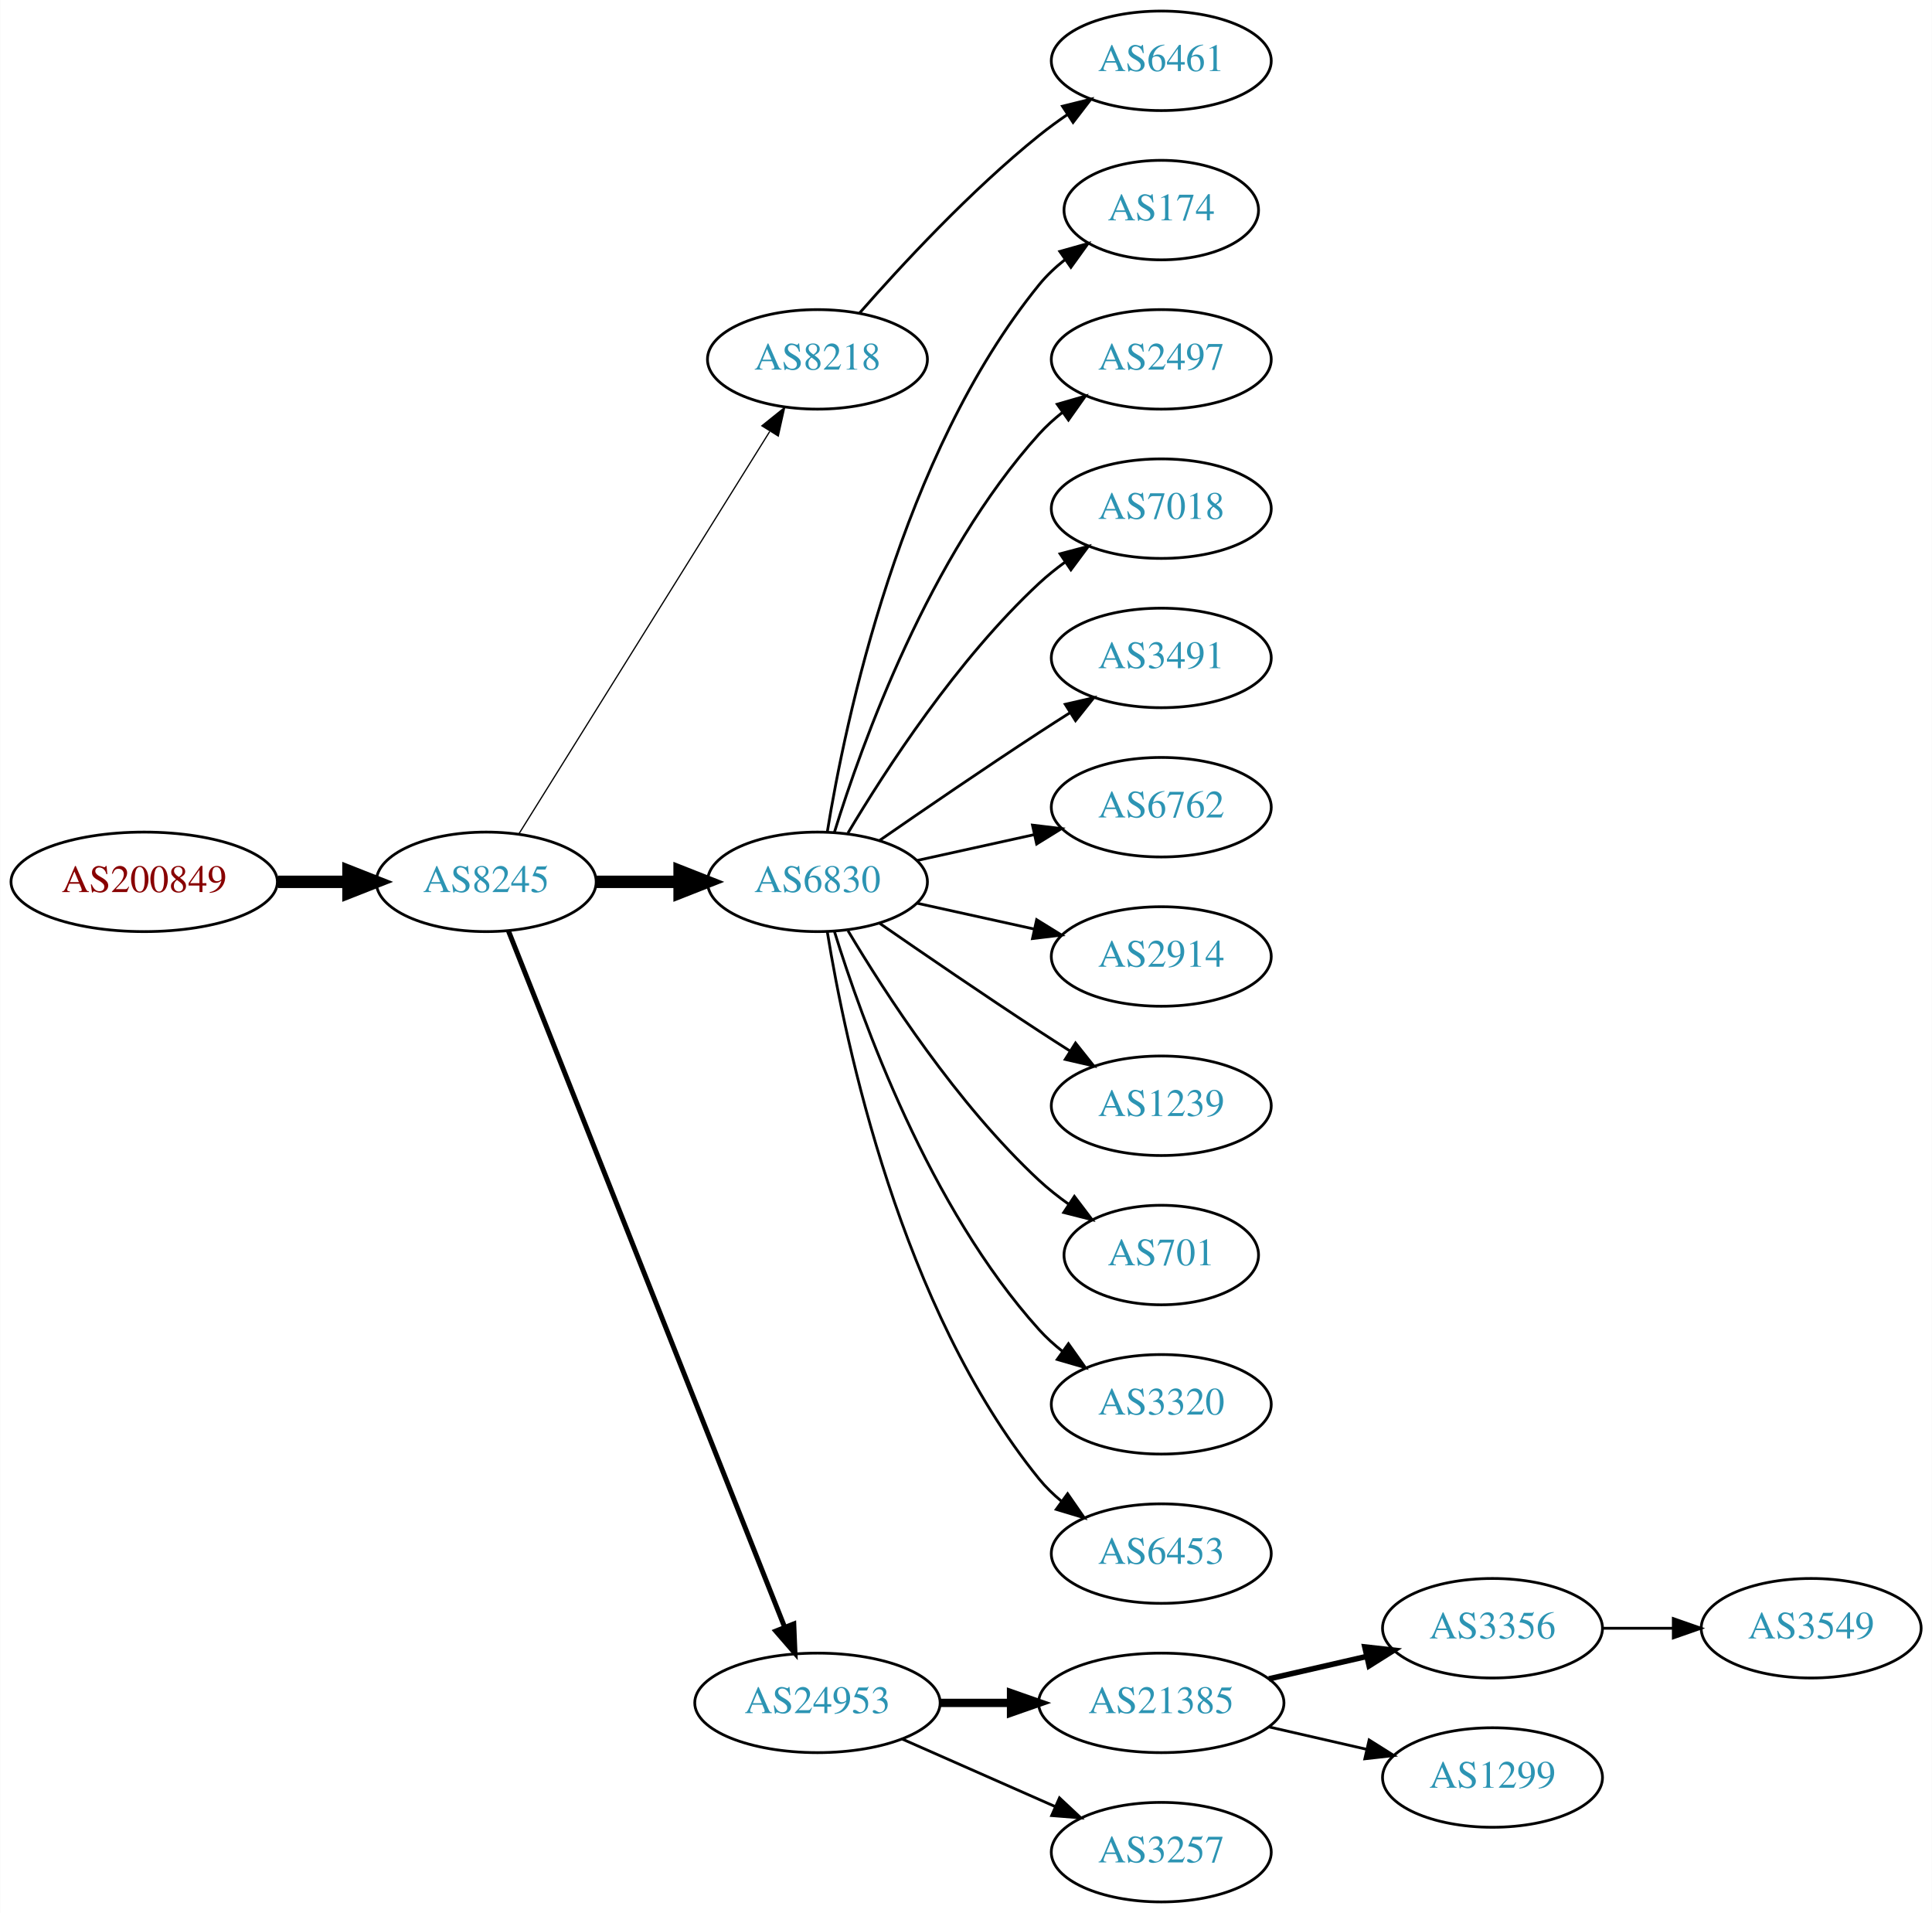
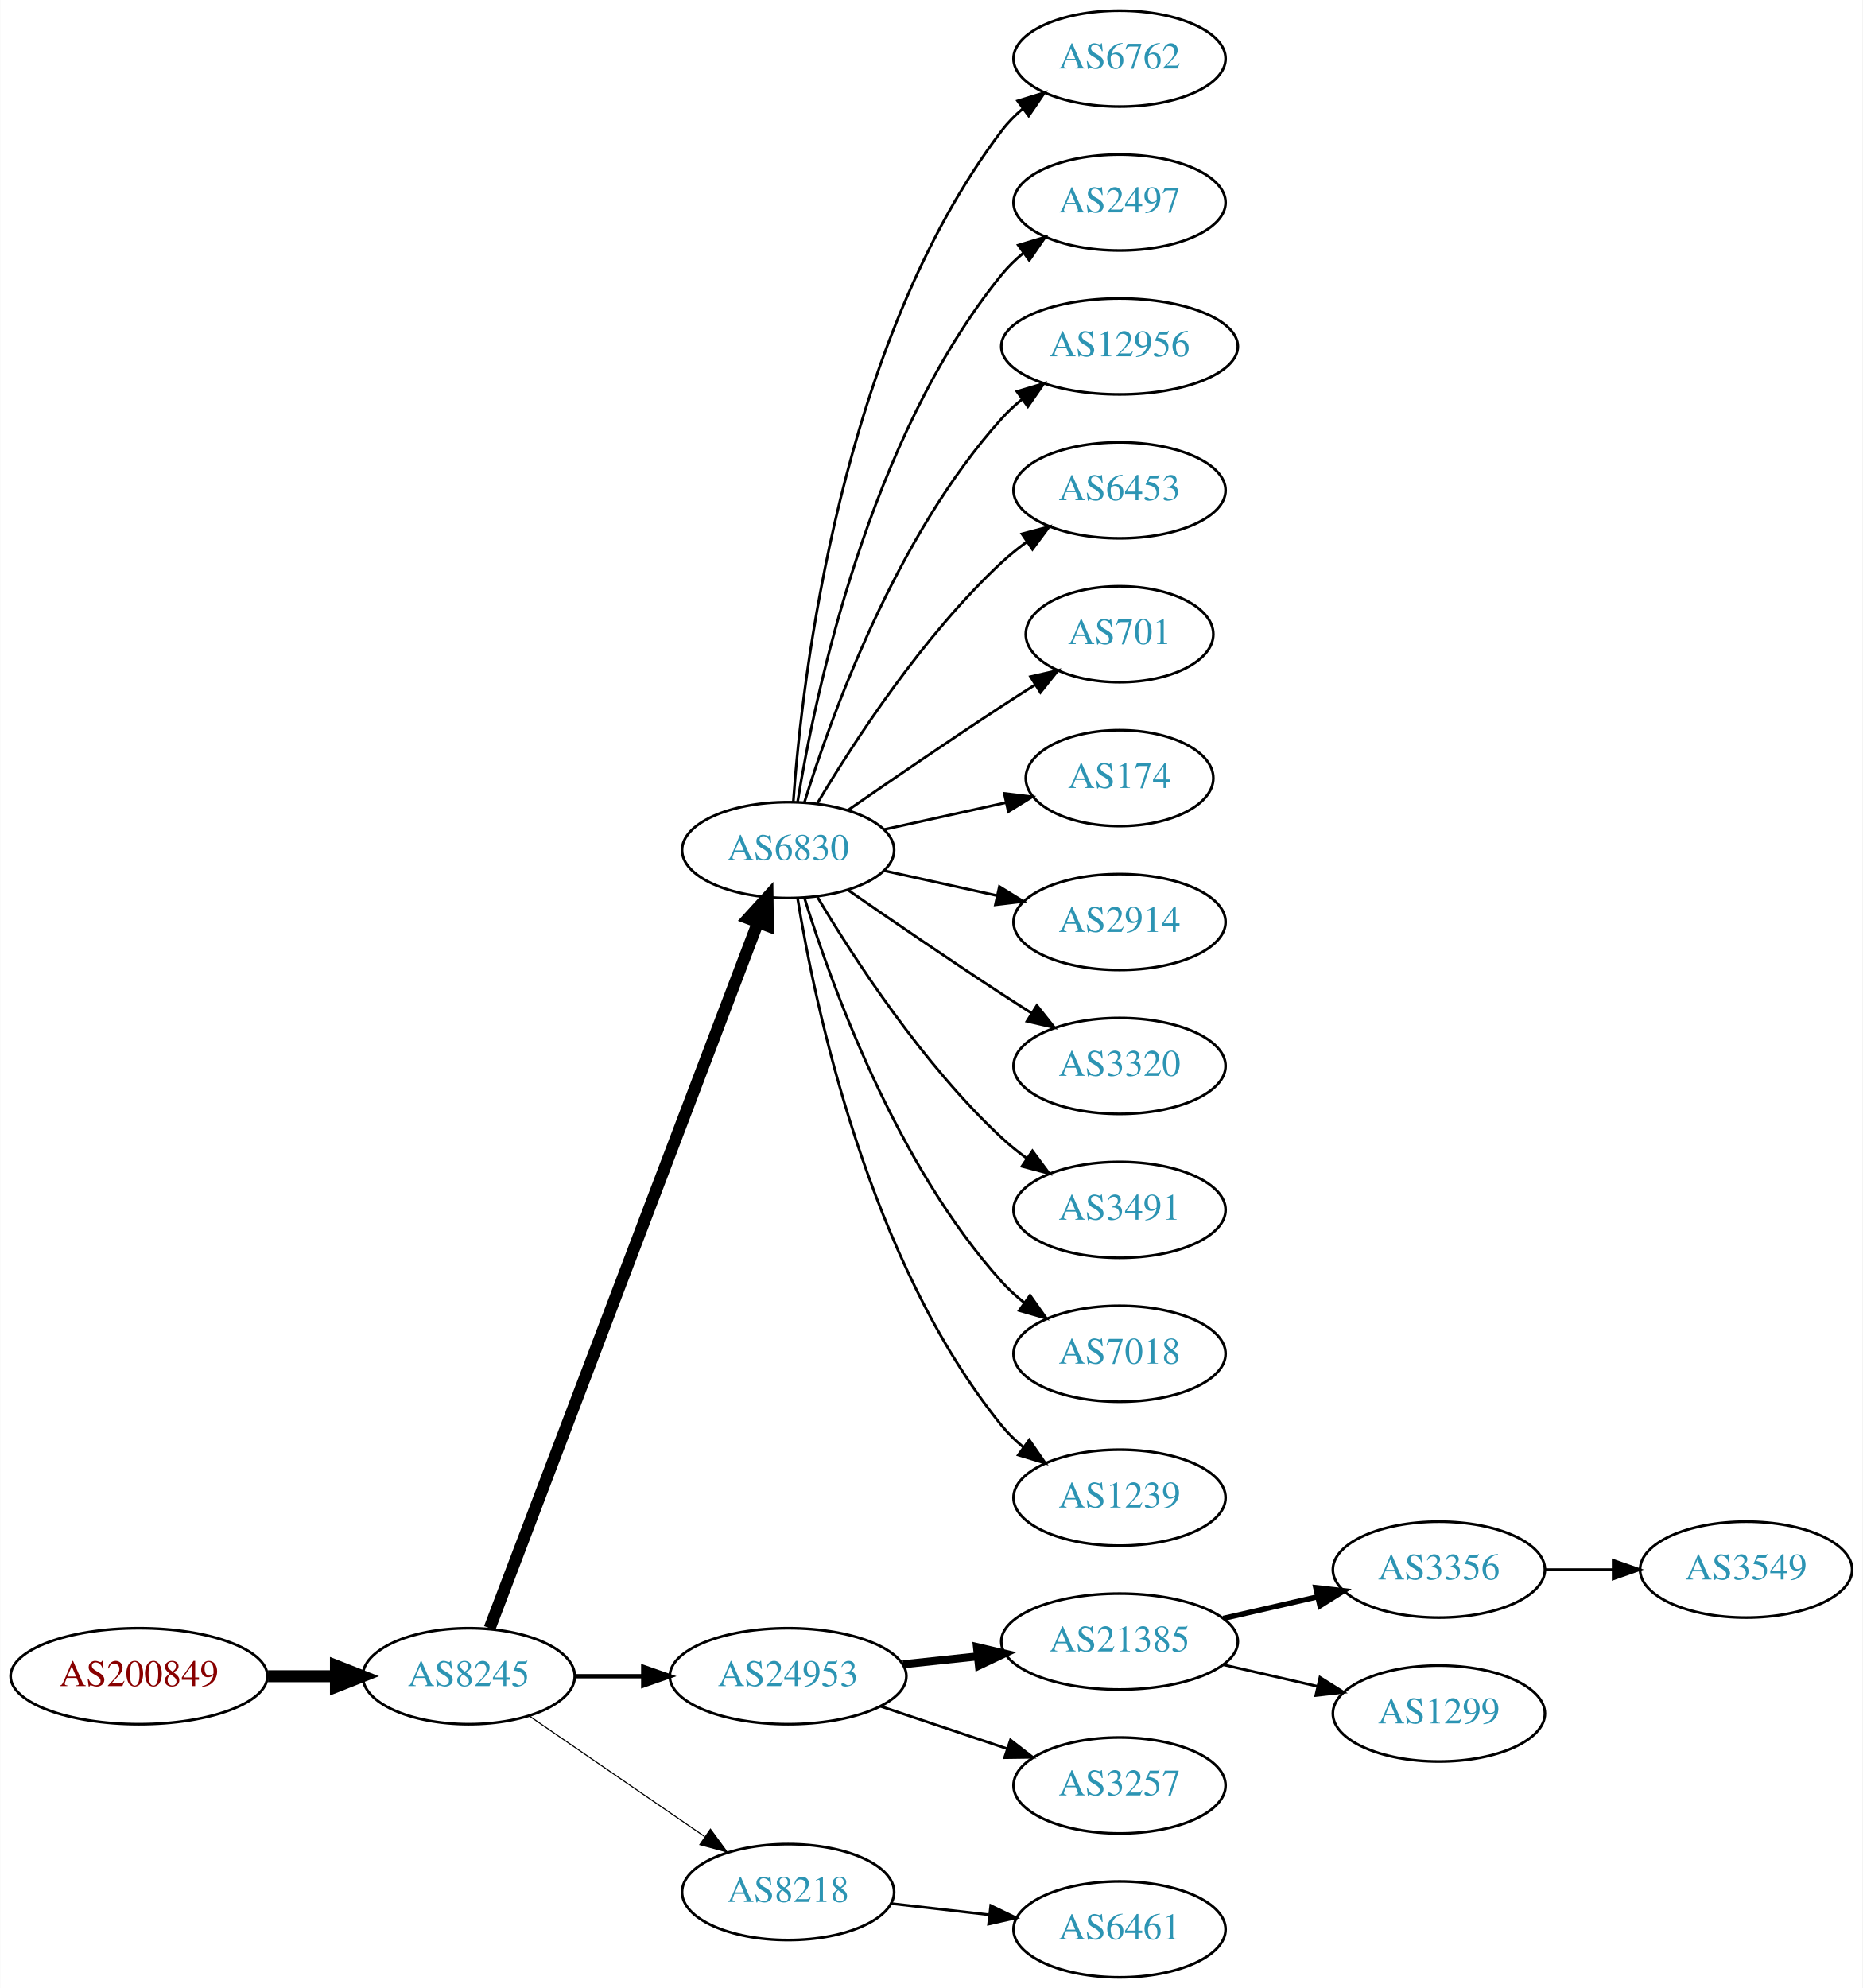
- <svg xmlns="http://www.w3.org/2000/svg" xmlns:xlink="http://www.w3.org/1999/xlink" width="699pt" height="692pt" viewBox="0.00 0.00 698.85 692.00">
-   <g id="graph0" class="graph" transform="scale(1 1) rotate(0) translate(4 688)">
-     <polygon fill="white" stroke="none" points="-4,4 -4,-688 694.855,-688 694.855,4 -4,4" />
+ <svg xmlns="http://www.w3.org/2000/svg" xmlns:xlink="http://www.w3.org/1999/xlink" width="699pt" height="746pt" viewBox="0.00 0.00 698.85 746.00">
+   <g id="graph0" class="graph" transform="scale(1 1) rotate(0) translate(4 742)">
+     <polygon fill="white" stroke="none" points="-4,4 -4,-742 694.855,-742 694.855,4 -4,4" />
    <g id="node1" class="node">
      <g id="a_node1">
        <a xlink:href="/asn/200849" xlink:title="AS200849 ~ fassma_net-AS [AT]">
-           <ellipse fill="#ffffff" stroke="black" cx="48.096" cy="-369" rx="48.192" ry="18" />
-           <text text-anchor="middle" x="48.096" y="-365.3" font-family="Times,serif" font-size="14.00" fill="#880000">AS200849</text>
+           <ellipse fill="#ffffff" stroke="black" cx="48.096" cy="-113" rx="48.192" ry="18" />
+           <text text-anchor="middle" x="48.096" y="-109.3" font-family="Times,serif" font-size="14.00" fill="#880000">AS200849</text>
        </a>
      </g>
    </g>
    <g id="node2" class="node">
      <g id="a_node2">
        <a xlink:href="/asn/8245" xlink:title="AS8245 ~ Video-Broadcast GmbH [AT]">
-           <ellipse fill="#ffffff" stroke="black" cx="171.838" cy="-369" rx="39.794" ry="18" />
-           <text text-anchor="middle" x="171.838" y="-365.3" font-family="Times,serif" font-size="14.00" fill="#2c94b3">AS8245</text>
+           <ellipse fill="#ffffff" stroke="black" cx="171.838" cy="-113" rx="39.794" ry="18" />
+           <text text-anchor="middle" x="171.838" y="-109.3" font-family="Times,serif" font-size="14.00" fill="#2c94b3">AS8245</text>
        </a>
      </g>
    </g>
    <g id="edge1" class="edge">
-       <path fill="none" stroke="black" stroke-width="4.5" d="M96.513,-369C104.867,-369 113.577,-369 121.969,-369" />
-       <polygon fill="black" stroke="black" stroke-width="4.5" points="122.004,-372.938 132.004,-369 122.004,-365.063 122.004,-372.938" />
+       <path fill="none" stroke="black" stroke-width="4.5" d="M96.513,-113C104.867,-113 113.577,-113 121.969,-113" />
+       <polygon fill="black" stroke="black" stroke-width="4.5" points="122.004,-116.938 132.004,-113 122.004,-109.063 122.004,-116.938" />
    </g>
    <g id="node3" class="node">
      <g id="a_node3">
-         <a xlink:href="/asn/8218" xlink:title="AS8218 ~ legacy Neotelecoms [FR]">
-           <ellipse fill="#ffffff" stroke="black" cx="291.681" cy="-558" rx="39.794" ry="18" />
-           <text text-anchor="middle" x="291.681" y="-554.3" font-family="Times,serif" font-size="14.00" fill="#2c94b3">AS8218</text>
+         <a xlink:href="/asn/6830" xlink:title="AS6830 ~ LGI-UPC [AT]">
+           <ellipse fill="#ffffff" stroke="black" cx="291.681" cy="-423" rx="39.794" ry="18" />
+           <text text-anchor="middle" x="291.681" y="-419.3" font-family="Times,serif" font-size="14.00" fill="#2c94b3">AS6830</text>
        </a>
      </g>
    </g>
    <g id="edge2" class="edge">
-       <path fill="none" stroke="black" stroke-width="0.45" d="M183.713,-386.442C204.496,-419.775 249.957,-492.686 274.386,-531.866" />
-       <polygon fill="black" stroke="black" stroke-width="0.45" points="271.571,-533.966 279.832,-540.6 277.511,-530.263 271.571,-533.966" />
+       <path fill="none" stroke="black" stroke-width="4.5" d="M179.683,-131.007C199.459,-183.03 256.762,-333.773 280.35,-395.824" />
+       <polygon fill="black" stroke="black" stroke-width="4.5" points="276.729,-397.381 283.963,-405.33 284.091,-394.583 276.729,-397.381" />
    </g>
    <g id="node4" class="node">
      <g id="a_node4">
-         <a xlink:href="/asn/6830" xlink:title="AS6830 ~ LGI-UPC [AT]">
-           <ellipse fill="#ffffff" stroke="black" cx="291.681" cy="-369" rx="39.794" ry="18" />
-           <text text-anchor="middle" x="291.681" y="-365.3" font-family="Times,serif" font-size="14.00" fill="#2c94b3">AS6830</text>
+         <a xlink:href="/asn/24953" xlink:title="AS24953 ~ AS MACRO: AS-24953 (customers) [AT]">
+           <ellipse fill="#ffffff" stroke="black" cx="291.681" cy="-113" rx="44.393" ry="18" />
+           <text text-anchor="middle" x="291.681" y="-109.3" font-family="Times,serif" font-size="14.00" fill="#2c94b3">AS24953</text>
        </a>
      </g>
    </g>
    <g id="edge3" class="edge">
-       <path fill="none" stroke="black" stroke-width="4.5" d="M211.751,-369C221.304,-369 231.654,-369 241.616,-369" />
-       <polygon fill="black" stroke="black" stroke-width="4.5" points="241.809,-372.938 251.809,-369 241.809,-365.063 241.809,-372.938" />
+       <path fill="none" stroke="black" stroke-width="1.636" d="M211.751,-113C219.853,-113 228.528,-113 237.055,-113" />
+       <polygon fill="black" stroke="black" stroke-width="1.636" points="237.332,-116.5 247.332,-113 237.332,-109.5 237.332,-116.5" />
    </g>
    <g id="node5" class="node">
      <g id="a_node5">
-         <a xlink:href="/asn/24953" xlink:title="AS24953 ~ AS MACRO: AS-24953 (customers) [AT]">
-           <ellipse fill="#ffffff" stroke="black" cx="291.681" cy="-72" rx="44.393" ry="18" />
-           <text text-anchor="middle" x="291.681" y="-68.3" font-family="Times,serif" font-size="14.00" fill="#2c94b3">AS24953</text>
+         <a xlink:href="/asn/8218" xlink:title="AS8218 ~ legacy Neotelecoms [FR]">
+           <ellipse fill="#ffffff" stroke="black" cx="291.681" cy="-32" rx="39.794" ry="18" />
+           <text text-anchor="middle" x="291.681" y="-28.3" font-family="Times,serif" font-size="14.00" fill="#2c94b3">AS8218</text>
        </a>
      </g>
    </g>
    <g id="edge4" class="edge">
-       <path fill="none" stroke="black" stroke-width="1.8" d="M179.857,-351.311C199.623,-301.493 255.865,-159.746 279.744,-99.564" />
-       <polygon fill="black" stroke="black" stroke-width="1.8" points="283.115,-100.558 283.55,-89.972 276.608,-97.976 283.115,-100.558" />
+       <path fill="none" stroke="black" stroke-width="0.409" d="M194.452,-98.143C212.941,-85.435 239.754,-67.004 260.384,-52.825" />
+       <polygon fill="black" stroke="black" stroke-width="0.409" points="262.546,-55.586 268.804,-47.037 258.581,-49.817 262.546,-55.586" />
    </g>
    <g id="node6" class="node">
      <g id="a_node6">
-         <a xlink:href="/asn/6461" xlink:title="AS6461 ~ Zayo Bandwidth [US]">
-           <ellipse fill="#ffffff" stroke="black" cx="416.073" cy="-666" rx="39.794" ry="18" />
-           <text text-anchor="middle" x="416.073" y="-662.3" font-family="Times,serif" font-size="14.00" fill="#2c94b3">AS6461</text>
+         <a xlink:href="/asn/6762" xlink:title="AS6762 ~ TELECOM ITALIA SPARKLE S.p.A. [IT]">
+           <ellipse fill="#ffffff" stroke="black" cx="416.073" cy="-720" rx="39.794" ry="18" />
+           <text text-anchor="middle" x="416.073" y="-716.3" font-family="Times,serif" font-size="14.00" fill="#2c94b3">AS6762</text>
        </a>
      </g>
    </g>
    <g id="edge5" class="edge">
-       <path fill="none" stroke="black" d="M306.833,-574.663C321.934,-591.894 347.055,-619.024 371.877,-639 375.132,-641.62 378.657,-644.192 382.242,-646.646" />
-       <polygon fill="black" stroke="black" points="380.329,-649.577 390.614,-652.121 384.16,-643.719 380.329,-649.577" />
+       <path fill="none" stroke="black" d="M293.63,-441.036C296.915,-487.457 311.225,-613.007 371.877,-693 374.147,-695.995 376.855,-698.74 379.791,-701.235" />
+       <polygon fill="black" stroke="black" points="377.831,-704.138 387.956,-707.256 381.986,-698.504 377.831,-704.138" />
    </g>
    <g id="node7" class="node">
      <g id="a_node7">
-         <a xlink:href="/asn/174" xlink:title="AS174 ~ Cogent Communications [US]">
-           <ellipse fill="#ffffff" stroke="black" cx="416.073" cy="-612" rx="35.194" ry="18" />
-           <text text-anchor="middle" x="416.073" y="-608.3" font-family="Times,serif" font-size="14.00" fill="#2c94b3">AS174</text>
+         <a xlink:href="/asn/2497" xlink:title="AS2497 ~ Internet Initiative Japan Inc. [JP]">
+           <ellipse fill="#ffffff" stroke="black" cx="416.073" cy="-666" rx="39.794" ry="18" />
+           <text text-anchor="middle" x="416.073" y="-662.3" font-family="Times,serif" font-size="14.00" fill="#2c94b3">AS2497</text>
        </a>
      </g>
    </g>
    <g id="edge6" class="edge">
-       <path fill="none" stroke="black" d="M295.261,-387.178C301.716,-426.997 321.788,-523.286 371.877,-585 374.573,-588.322 377.792,-591.352 381.241,-594.083" />
-       <polygon fill="black" stroke="black" points="379.366,-597.043 389.567,-599.906 383.378,-591.307 379.366,-597.043" />
+       <path fill="none" stroke="black" d="M295.261,-441.178C301.716,-480.997 321.788,-577.286 371.877,-639 374.245,-641.918 377.018,-644.612 379.995,-647.075" />
+       <polygon fill="black" stroke="black" points="378.071,-650.003 388.217,-653.052 382.187,-644.341 378.071,-650.003" />
    </g>
    <g id="node8" class="node">
      <g id="a_node8">
-         <a xlink:href="/asn/2497" xlink:title="AS2497 ~ Internet Initiative Japan Inc. [JP]">
-           <ellipse fill="#ffffff" stroke="black" cx="416.073" cy="-558" rx="39.794" ry="18" />
-           <text text-anchor="middle" x="416.073" y="-554.3" font-family="Times,serif" font-size="14.00" fill="#2c94b3">AS2497</text>
+         <a xlink:href="/asn/12956" xlink:title="AS12956 ~ TELXIUS [ES]">
+           <ellipse fill="#ffffff" stroke="black" cx="416.073" cy="-612" rx="44.393" ry="18" />
+           <text text-anchor="middle" x="416.073" y="-608.3" font-family="Times,serif" font-size="14.00" fill="#2c94b3">AS12956</text>
        </a>
      </g>
    </g>
    <g id="edge7" class="edge">
-       <path fill="none" stroke="black" d="M297.818,-386.94C307.721,-418.979 332.059,-486.812 371.877,-531 374.393,-533.792 377.264,-536.401 380.303,-538.812" />
-       <polygon fill="black" stroke="black" points="378.432,-541.776 388.611,-544.715 382.487,-536.07 378.432,-541.776" />
+       <path fill="none" stroke="black" d="M297.818,-440.94C307.721,-472.979 332.059,-540.812 371.877,-585 374.197,-587.575 376.818,-589.994 379.595,-592.244" />
+       <polygon fill="black" stroke="black" points="377.561,-595.092 387.711,-598.132 381.671,-589.426 377.561,-595.092" />
    </g>
    <g id="node9" class="node">
      <g id="a_node9">
-         <a xlink:href="/asn/7018" xlink:title="AS7018 ~ AT&amp;T Services, Inc. [US]">
-           <ellipse fill="#ffffff" stroke="black" cx="416.073" cy="-504" rx="39.794" ry="18" />
-           <text text-anchor="middle" x="416.073" y="-500.3" font-family="Times,serif" font-size="14.00" fill="#2c94b3">AS7018</text>
+         <a xlink:href="/asn/6453" xlink:title="AS6453 ~ TATA COMMUNICATIONS (AMERICA) INC [US]">
+           <ellipse fill="#ffffff" stroke="black" cx="416.073" cy="-558" rx="39.794" ry="18" />
+           <text text-anchor="middle" x="416.073" y="-554.3" font-family="Times,serif" font-size="14.00" fill="#2c94b3">AS6453</text>
        </a>
      </g>
    </g>
    <g id="edge8" class="edge">
-       <path fill="none" stroke="black" d="M302.726,-386.671C316.297,-409.472 342.23,-449.472 371.877,-477 374.783,-479.699 377.996,-482.28 381.32,-484.703" />
-       <polygon fill="black" stroke="black" points="379.455,-487.667 389.698,-490.375 383.38,-481.87 379.455,-487.667" />
+       <path fill="none" stroke="black" d="M302.726,-440.671C316.297,-463.472 342.23,-503.472 371.877,-531 374.783,-533.699 377.996,-536.28 381.32,-538.703" />
+       <polygon fill="black" stroke="black" points="379.455,-541.667 389.698,-544.375 383.38,-535.87 379.455,-541.667" />
    </g>
    <g id="node10" class="node">
      <g id="a_node10">
-         <a xlink:href="/asn/3491" xlink:title="AS3491 ~ PCCW Global, Inc. [US]">
-           <ellipse fill="#ffffff" stroke="black" cx="416.073" cy="-450" rx="39.794" ry="18" />
-           <text text-anchor="middle" x="416.073" y="-446.3" font-family="Times,serif" font-size="14.00" fill="#2c94b3">AS3491</text>
+         <a xlink:href="/asn/701" xlink:title="AS701 ~ UUNET [US]">
+           <ellipse fill="#ffffff" stroke="black" cx="416.073" cy="-504" rx="35.194" ry="18" />
+           <text text-anchor="middle" x="416.073" y="-500.3" font-family="Times,serif" font-size="14.00" fill="#2c94b3">AS701</text>
        </a>
      </g>
    </g>
    <g id="edge9" class="edge">
-       <path fill="none" stroke="black" d="M314.038,-383.901C329.889,-394.877 352.092,-410.079 371.877,-423 375.459,-425.339 379.229,-427.759 382.989,-430.144" />
-       <polygon fill="black" stroke="black" points="381.323,-433.231 391.65,-435.596 385.052,-427.307 381.323,-433.231" />
+       <path fill="none" stroke="black" d="M314.038,-437.901C329.889,-448.877 352.092,-464.079 371.877,-477 375.921,-479.642 380.207,-482.385 384.446,-485.067" />
+       <polygon fill="black" stroke="black" points="382.66,-488.079 392.99,-490.432 386.383,-482.15 382.66,-488.079" />
    </g>
    <g id="node11" class="node">
      <g id="a_node11">
-         <a xlink:href="/asn/6762" xlink:title="AS6762 ~ TELECOM ITALIA SPARKLE S.p.A. [IT]">
-           <ellipse fill="#ffffff" stroke="black" cx="416.073" cy="-396" rx="39.794" ry="18" />
-           <text text-anchor="middle" x="416.073" y="-392.3" font-family="Times,serif" font-size="14.00" fill="#2c94b3">AS6762</text>
+         <a xlink:href="/asn/174" xlink:title="AS174 ~ Cogent Communications [US]">
+           <ellipse fill="#ffffff" stroke="black" cx="416.073" cy="-450" rx="35.194" ry="18" />
+           <text text-anchor="middle" x="416.073" y="-446.3" font-family="Times,serif" font-size="14.00" fill="#2c94b3">AS174</text>
        </a>
      </g>
    </g>
    <g id="edge10" class="edge">
-       <path fill="none" stroke="black" d="M327.753,-376.737C340.94,-379.646 356.12,-382.995 370.086,-386.076" />
-       <polygon fill="black" stroke="black" points="369.476,-389.525 379.995,-388.262 370.984,-382.69 369.476,-389.525" />
+       <path fill="none" stroke="black" d="M327.753,-430.737C341.987,-433.877 358.541,-437.529 373.386,-440.804" />
+       <polygon fill="black" stroke="black" points="372.82,-444.263 383.34,-443 374.329,-437.428 372.82,-444.263" />
    </g>
    <g id="node12" class="node">
      <g id="a_node12">
        <a xlink:href="/asn/2914" xlink:title="AS2914 ~ NTT America, Inc. [US]">
-           <ellipse fill="#ffffff" stroke="black" cx="416.073" cy="-342" rx="39.794" ry="18" />
-           <text text-anchor="middle" x="416.073" y="-338.3" font-family="Times,serif" font-size="14.00" fill="#2c94b3">AS2914</text>
+           <ellipse fill="#ffffff" stroke="black" cx="416.073" cy="-396" rx="39.794" ry="18" />
+           <text text-anchor="middle" x="416.073" y="-392.3" font-family="Times,serif" font-size="14.00" fill="#2c94b3">AS2914</text>
        </a>
      </g>
    </g>
    <g id="edge11" class="edge">
-       <path fill="none" stroke="black" d="M327.753,-361.263C340.94,-358.354 356.12,-355.005 370.086,-351.924" />
-       <polygon fill="black" stroke="black" points="370.984,-355.31 379.995,-349.738 369.476,-348.475 370.984,-355.31" />
+       <path fill="none" stroke="black" d="M327.753,-415.263C340.94,-412.354 356.12,-409.005 370.086,-405.924" />
+       <polygon fill="black" stroke="black" points="370.984,-409.31 379.995,-403.738 369.476,-402.475 370.984,-409.31" />
    </g>
    <g id="node13" class="node">
      <g id="a_node13">
-         <a xlink:href="/asn/1239" xlink:title="AS1239 ~ Sprint [US]">
-           <ellipse fill="#ffffff" stroke="black" cx="416.073" cy="-288" rx="39.794" ry="18" />
-           <text text-anchor="middle" x="416.073" y="-284.3" font-family="Times,serif" font-size="14.00" fill="#2c94b3">AS1239</text>
+         <a xlink:href="/asn/3320" xlink:title="AS3320 ~ DTAG [DE]">
+           <ellipse fill="#ffffff" stroke="black" cx="416.073" cy="-342" rx="39.794" ry="18" />
+           <text text-anchor="middle" x="416.073" y="-338.3" font-family="Times,serif" font-size="14.00" fill="#2c94b3">AS3320</text>
        </a>
      </g>
    </g>
    <g id="edge12" class="edge">
-       <path fill="none" stroke="black" d="M314.038,-354.099C329.889,-343.123 352.092,-327.921 371.877,-315 375.459,-312.661 379.229,-310.241 382.989,-307.856" />
-       <polygon fill="black" stroke="black" points="385.052,-310.693 391.65,-302.404 381.323,-304.769 385.052,-310.693" />
+       <path fill="none" stroke="black" d="M314.038,-408.099C329.889,-397.123 352.092,-381.921 371.877,-369 375.459,-366.661 379.229,-364.241 382.989,-361.856" />
+       <polygon fill="black" stroke="black" points="385.052,-364.693 391.65,-356.404 381.323,-358.769 385.052,-364.693" />
    </g>
    <g id="node14" class="node">
      <g id="a_node14">
-         <a xlink:href="/asn/701" xlink:title="AS701 ~ UUNET [US]">
-           <ellipse fill="#ffffff" stroke="black" cx="416.073" cy="-234" rx="35.194" ry="18" />
-           <text text-anchor="middle" x="416.073" y="-230.3" font-family="Times,serif" font-size="14.00" fill="#2c94b3">AS701</text>
+         <a xlink:href="/asn/3491" xlink:title="AS3491 ~ PCCW Global, Inc. [US]">
+           <ellipse fill="#ffffff" stroke="black" cx="416.073" cy="-288" rx="39.794" ry="18" />
+           <text text-anchor="middle" x="416.073" y="-284.3" font-family="Times,serif" font-size="14.00" fill="#2c94b3">AS3491</text>
        </a>
      </g>
    </g>
    <g id="edge13" class="edge">
-       <path fill="none" stroke="black" d="M302.726,-351.329C316.297,-328.528 342.23,-288.528 371.877,-261 375.174,-257.939 378.866,-255.028 382.667,-252.328" />
-       <polygon fill="black" stroke="black" points="384.642,-255.219 391.048,-246.78 380.778,-249.381 384.642,-255.219" />
+       <path fill="none" stroke="black" d="M302.726,-405.329C316.297,-382.528 342.23,-342.528 371.877,-315 374.783,-312.301 377.996,-309.72 381.32,-307.297" />
+       <polygon fill="black" stroke="black" points="383.38,-310.13 389.698,-301.625 379.455,-304.333 383.38,-310.13" />
    </g>
    <g id="node15" class="node">
      <g id="a_node15">
-         <a xlink:href="/asn/3320" xlink:title="AS3320 ~ DTAG [DE]">
-           <ellipse fill="#ffffff" stroke="black" cx="416.073" cy="-180" rx="39.794" ry="18" />
-           <text text-anchor="middle" x="416.073" y="-176.3" font-family="Times,serif" font-size="14.00" fill="#2c94b3">AS3320</text>
+         <a xlink:href="/asn/7018" xlink:title="AS7018 ~ AT&amp;T Services, Inc. [US]">
+           <ellipse fill="#ffffff" stroke="black" cx="416.073" cy="-234" rx="39.794" ry="18" />
+           <text text-anchor="middle" x="416.073" y="-230.3" font-family="Times,serif" font-size="14.00" fill="#2c94b3">AS7018</text>
        </a>
      </g>
    </g>
    <g id="edge14" class="edge">
-       <path fill="none" stroke="black" d="M297.818,-351.06C307.721,-319.021 332.059,-251.188 371.877,-207 374.393,-204.208 377.264,-201.599 380.303,-199.188" />
-       <polygon fill="black" stroke="black" points="382.487,-201.93 388.611,-193.285 378.432,-196.224 382.487,-201.93" />
+       <path fill="none" stroke="black" d="M297.818,-405.06C307.721,-373.021 332.059,-305.188 371.877,-261 374.393,-258.208 377.264,-255.599 380.303,-253.188" />
+       <polygon fill="black" stroke="black" points="382.487,-255.93 388.611,-247.285 378.432,-250.224 382.487,-255.93" />
    </g>
    <g id="node16" class="node">
      <g id="a_node16">
-         <a xlink:href="/asn/6453" xlink:title="AS6453 ~ TATA COMMUNICATIONS (AMERICA) INC [US]">
-           <ellipse fill="#ffffff" stroke="black" cx="416.073" cy="-126" rx="39.794" ry="18" />
-           <text text-anchor="middle" x="416.073" y="-122.3" font-family="Times,serif" font-size="14.00" fill="#2c94b3">AS6453</text>
+         <a xlink:href="/asn/1239" xlink:title="AS1239 ~ Sprint [US]">
+           <ellipse fill="#ffffff" stroke="black" cx="416.073" cy="-180" rx="39.794" ry="18" />
+           <text text-anchor="middle" x="416.073" y="-176.3" font-family="Times,serif" font-size="14.00" fill="#2c94b3">AS1239</text>
        </a>
      </g>
    </g>
    <g id="edge15" class="edge">
-       <path fill="none" stroke="black" d="M295.261,-350.822C301.716,-311.003 321.788,-214.714 371.877,-153 374.245,-150.082 377.018,-147.388 379.995,-144.925" />
-       <polygon fill="black" stroke="black" points="382.187,-147.659 388.217,-138.948 378.071,-141.997 382.187,-147.659" />
+       <path fill="none" stroke="black" d="M295.261,-404.822C301.716,-365.003 321.788,-268.714 371.877,-207 374.245,-204.082 377.018,-201.388 379.995,-198.925" />
+       <polygon fill="black" stroke="black" points="382.187,-201.659 388.217,-192.948 378.071,-195.997 382.187,-201.659" />
    </g>
    <g id="node17" class="node">
      <g id="a_node17">
        <a xlink:href="/asn/21385" xlink:title="AS21385 ~ Trusted Network GmbH [DE]">
-           <ellipse fill="#ffffff" stroke="black" cx="416.073" cy="-72" rx="44.393" ry="18" />
-           <text text-anchor="middle" x="416.073" y="-68.3" font-family="Times,serif" font-size="14.00" fill="#2c94b3">AS21385</text>
+           <ellipse fill="#ffffff" stroke="black" cx="416.073" cy="-126" rx="44.393" ry="18" />
+           <text text-anchor="middle" x="416.073" y="-122.3" font-family="Times,serif" font-size="14.00" fill="#2c94b3">AS21385</text>
        </a>
      </g>
    </g>
    <g id="edge16" class="edge">
-       <path fill="none" stroke="black" stroke-width="3" d="M336.176,-72C344.382,-72 353.054,-72 361.526,-72" />
-       <polygon fill="black" stroke="black" stroke-width="3" points="361.717,-75.5 371.717,-72 361.717,-68.5 361.717,-75.5" />
+       <path fill="none" stroke="black" stroke-width="3" d="M334.801,-117.474C343.84,-118.434 353.496,-119.46 362.864,-120.455" />
+       <polygon fill="black" stroke="black" stroke-width="3" points="362.561,-123.942 372.875,-121.518 363.3,-116.981 362.561,-123.942" />
    </g>
    <g id="node18" class="node">
      <g id="a_node18">
        <a xlink:href="/asn/3257" xlink:title="AS3257 ~ GTT [DE]">
+           <ellipse fill="#ffffff" stroke="black" cx="416.073" cy="-72" rx="39.794" ry="18" />
+           <text text-anchor="middle" x="416.073" y="-68.3" font-family="Times,serif" font-size="14.00" fill="#2c94b3">AS3257</text>
+         </a>
+       </g>
+     </g>
+     <g id="edge17" class="edge">
+       <path fill="none" stroke="black" d="M326.449,-101.688C341.075,-96.788 358.338,-91.005 373.723,-85.852" />
+       <polygon fill="black" stroke="black" points="375.146,-89.066 383.516,-82.571 372.922,-82.429 375.146,-89.066" />
+     </g>
+     <g id="node21" class="node">
+       <g id="a_node21">
+         <a xlink:href="/asn/6461" xlink:title="AS6461 ~ Zayo Bandwidth [US]">
          <ellipse fill="#ffffff" stroke="black" cx="416.073" cy="-18" rx="39.794" ry="18" />
-           <text text-anchor="middle" x="416.073" y="-14.3" font-family="Times,serif" font-size="14.00" fill="#2c94b3">AS3257</text>
-         </a>
-       </g>
-     </g>
-     <g id="edge17" class="edge">
-       <path fill="none" stroke="black" d="M322.308,-58.928C338.903,-51.606 359.762,-42.403 377.496,-34.579" />
-       <polygon fill="black" stroke="black" points="379.243,-37.634 386.979,-30.395 376.417,-31.23 379.243,-37.634" />
+           <text text-anchor="middle" x="416.073" y="-14.3" font-family="Times,serif" font-size="14.00" fill="#2c94b3">AS6461</text>
+         </a>
+       </g>
+     </g>
+     <g id="edge20" class="edge">
+       <path fill="none" stroke="black" d="M330.401,-27.685C342.034,-26.355 355.001,-24.871 367.222,-23.474" />
+       <polygon fill="black" stroke="black" points="367.729,-26.938 377.266,-22.325 366.933,-19.984 367.729,-26.938" />
    </g>
    <g id="node19" class="node">
      <g id="a_node19">
        <a xlink:href="/asn/3356" xlink:title="AS3356 ~ Level 3 Parent, LLC [US]">
-           <ellipse fill="#ffffff" stroke="black" cx="535.915" cy="-99" rx="39.794" ry="18" />
-           <text text-anchor="middle" x="535.915" y="-95.3" font-family="Times,serif" font-size="14.00" fill="#2c94b3">AS3356</text>
+           <ellipse fill="#ffffff" stroke="black" cx="535.915" cy="-153" rx="39.794" ry="18" />
+           <text text-anchor="middle" x="535.915" y="-149.3" font-family="Times,serif" font-size="14.00" fill="#2c94b3">AS3356</text>
        </a>
      </g>
    </g>
    <g id="edge18" class="edge">
-       <path fill="none" stroke="black" stroke-width="2" d="M455.007,-80.692C466.248,-83.267 478.661,-86.111 490.284,-88.774" />
-       <polygon fill="black" stroke="black" stroke-width="2" points="489.716,-92.235 500.246,-91.056 491.28,-85.412 489.716,-92.235" />
+       <path fill="none" stroke="black" stroke-width="2" d="M455.007,-134.692C466.248,-137.267 478.661,-140.111 490.284,-142.774" />
+       <polygon fill="black" stroke="black" stroke-width="2" points="489.716,-146.235 500.246,-145.057 491.28,-139.412 489.716,-146.235" />
    </g>
    <g id="node20" class="node">
      <g id="a_node20">
        <a xlink:href="/asn/1299" xlink:title="AS1299 ~ Telia Carrier [EU]">
-           <ellipse fill="#ffffff" stroke="black" cx="535.915" cy="-45" rx="39.794" ry="18" />
-           <text text-anchor="middle" x="535.915" y="-41.3" font-family="Times,serif" font-size="14.00" fill="#2c94b3">AS1299</text>
+           <ellipse fill="#ffffff" stroke="black" cx="535.915" cy="-99" rx="39.794" ry="18" />
+           <text text-anchor="middle" x="535.915" y="-95.3" font-family="Times,serif" font-size="14.00" fill="#2c94b3">AS1299</text>
        </a>
      </g>
    </g>
    <g id="edge19" class="edge">
-       <path fill="none" stroke="black" d="M455.007,-63.308C466.248,-60.733 478.661,-57.889 490.284,-55.226" />
-       <polygon fill="black" stroke="black" points="491.28,-58.589 500.246,-52.944 489.716,-51.765 491.28,-58.589" />
-     </g>
-     <g id="node21" class="node">
-       <g id="a_node21">
+       <path fill="none" stroke="black" d="M455.007,-117.308C466.248,-114.733 478.661,-111.889 490.284,-109.226" />
+       <polygon fill="black" stroke="black" points="491.28,-112.588 500.246,-106.943 489.716,-105.765 491.28,-112.588" />
+     </g>
+     <g id="node22" class="node">
+       <g id="a_node22">
        <a xlink:href="/asn/3549" xlink:title="AS3549 ~ Level 3 Parent, LLC [US]">
-           <ellipse fill="#ffffff" stroke="black" cx="651.208" cy="-99" rx="39.794" ry="18" />
-           <text text-anchor="middle" x="651.208" y="-95.3" font-family="Times,serif" font-size="14.00" fill="#2c94b3">AS3549</text>
-         </a>
-       </g>
-     </g>
-     <g id="edge20" class="edge">
-       <path fill="none" stroke="black" d="M575.587,-99C583.79,-99 592.554,-99 601.087,-99" />
-       <polygon fill="black" stroke="black" points="601.326,-102.5 611.326,-99 601.326,-95.5 601.326,-102.5" />
+           <ellipse fill="#ffffff" stroke="black" cx="651.208" cy="-153" rx="39.794" ry="18" />
+           <text text-anchor="middle" x="651.208" y="-149.3" font-family="Times,serif" font-size="14.00" fill="#2c94b3">AS3549</text>
+         </a>
+       </g>
+     </g>
+     <g id="edge21" class="edge">
+       <path fill="none" stroke="black" d="M575.587,-153C583.79,-153 592.554,-153 601.087,-153" />
+       <polygon fill="black" stroke="black" points="601.326,-156.5 611.326,-153 601.326,-149.5 601.326,-156.5" />
    </g>
  </g>
</svg>
